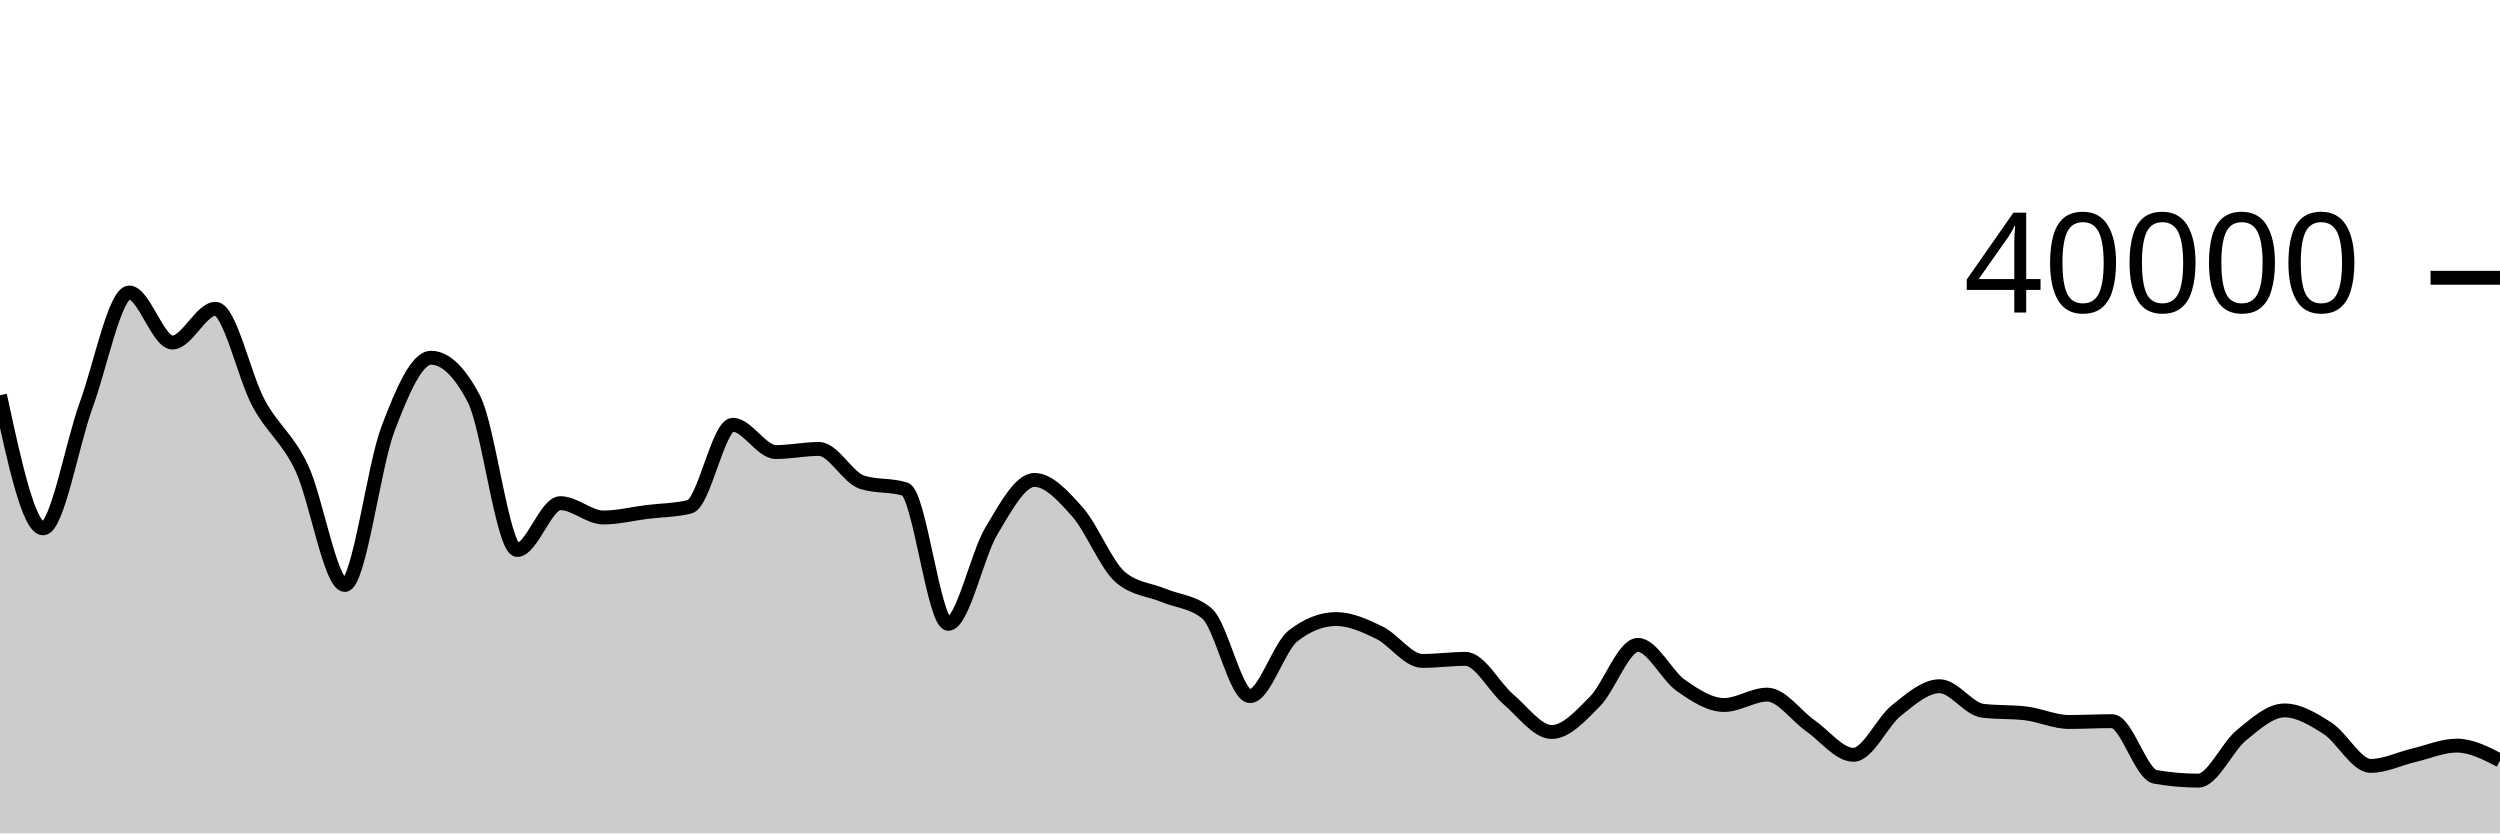
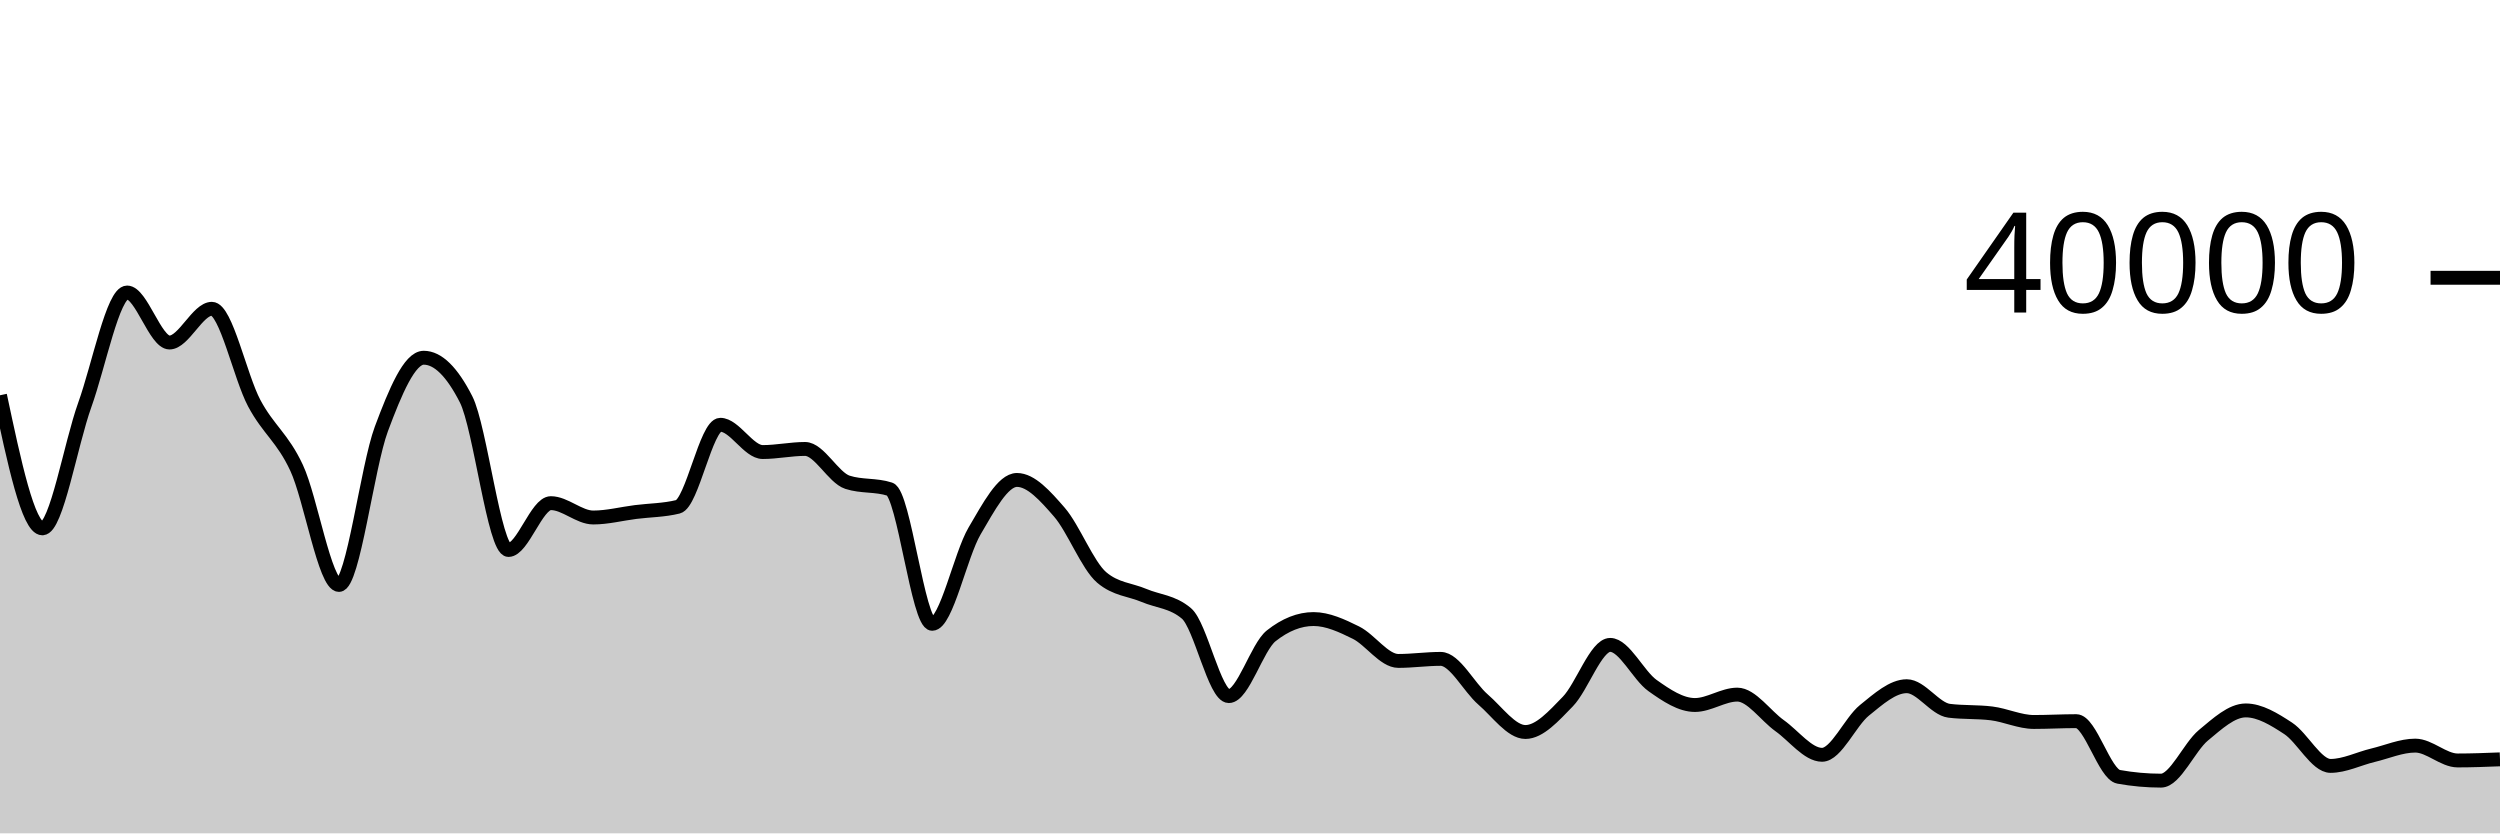
<svg xmlns="http://www.w3.org/2000/svg" viewBox="0 0 180 60">
  <g transform="translate(0,20)">
-     <path class="area" fill="rgba(0, 0, 0, 0.2)" d="M0,8.459C1.034,13.25,2.069,18.042,3.103,18.042C4.138,18.042,5.172,11.988,6.207,9.158C7.241,6.328,8.276,1.06,9.31,1.06C10.345,1.06,11.379,4.661,12.414,4.661C13.448,4.661,14.483,2.233,15.517,2.233C16.552,2.233,17.586,7.121,18.621,9.03C19.655,10.939,20.69,11.506,21.724,13.687C22.759,15.868,23.793,22.116,24.828,22.116C25.862,22.116,26.897,13.611,27.931,10.885C28.966,8.159,30,5.757,31.034,5.757C32.069,5.757,33.103,6.756,34.138,8.753C35.172,10.75,36.207,19.599,37.241,19.599C38.276,19.599,39.31,16.227,40.345,16.227C41.379,16.227,42.414,17.26,43.448,17.26C44.483,17.26,45.517,16.994,46.552,16.865C47.586,16.737,48.621,16.74,49.655,16.489C50.69,16.238,51.724,10.584,52.759,10.584C53.793,10.584,54.828,12.547,55.862,12.547C56.897,12.547,57.931,12.324,58.966,12.324C60,12.324,61.034,14.392,62.069,14.723C63.103,15.054,64.138,14.889,65.172,15.22C66.207,15.551,67.241,24.915,68.276,24.915C69.31,24.915,70.345,19.957,71.379,18.23C72.414,16.504,73.448,14.556,74.483,14.556C75.517,14.556,76.552,15.701,77.586,16.871C78.621,18.041,79.655,20.712,80.69,21.577C81.724,22.442,82.759,22.442,83.793,22.874C84.828,23.305,85.862,23.305,86.897,24.166C87.931,25.027,88.966,30.12,90,30.12C91.034,30.12,92.069,26.587,93.103,25.781C94.138,24.975,95.172,24.572,96.207,24.572C97.241,24.572,98.276,25.046,99.31,25.549C100.345,26.052,101.379,27.587,102.414,27.587C103.448,27.587,104.483,27.439,105.517,27.439C106.552,27.439,107.586,29.488,108.621,30.365C109.655,31.243,110.69,32.704,111.724,32.704C112.759,32.704,113.793,31.559,114.828,30.514C115.862,29.469,116.897,26.432,117.931,26.432C118.966,26.432,120,28.639,121.034,29.36C122.069,30.081,123.103,30.76,124.138,30.76C125.172,30.76,126.207,30.012,127.241,30.012C128.276,30.012,129.31,31.528,130.345,32.25C131.379,32.972,132.414,34.346,133.448,34.346C134.483,34.346,135.517,31.968,136.552,31.145C137.586,30.322,138.621,29.407,139.655,29.407C140.69,29.407,141.724,31.049,142.759,31.175C143.793,31.301,144.828,31.238,145.862,31.364C146.897,31.49,147.931,31.982,148.966,31.982C150,31.982,151.034,31.923,152.069,31.923C153.103,31.923,154.138,35.748,155.172,35.931C156.207,36.114,157.241,36.206,158.276,36.206C159.31,36.206,160.345,33.784,161.379,32.941C162.414,32.098,163.448,31.15,164.483,31.15C165.517,31.15,166.552,31.775,167.586,32.441C168.621,33.107,169.655,35.145,170.69,35.145C171.724,35.145,172.759,34.622,173.793,34.379C174.828,34.136,175.862,33.684,176.897,33.684C177.931,33.684,178.966,34.218,180,34.753L180,40C178.966,40,177.931,40,176.897,40C175.862,40,174.828,40,173.793,40C172.759,40,171.724,40,170.69,40C169.655,40,168.621,40,167.586,40C166.552,40,165.517,40,164.483,40C163.448,40,162.414,40,161.379,40C160.345,40,159.31,40,158.276,40C157.241,40,156.207,40,155.172,40C154.138,40,153.103,40,152.069,40C151.034,40,150,40,148.966,40C147.931,40,146.897,40,145.862,40C144.828,40,143.793,40,142.759,40C141.724,40,140.69,40,139.655,40C138.621,40,137.586,40,136.552,40C135.517,40,134.483,40,133.448,40C132.414,40,131.379,40,130.345,40C129.31,40,128.276,40,127.241,40C126.207,40,125.172,40,124.138,40C123.103,40,122.069,40,121.034,40C120,40,118.966,40,117.931,40C116.897,40,115.862,40,114.828,40C113.793,40,112.759,40,111.724,40C110.69,40,109.655,40,108.621,40C107.586,40,106.552,40,105.517,40C104.483,40,103.448,40,102.414,40C101.379,40,100.345,40,99.31,40C98.276,40,97.241,40,96.207,40C95.172,40,94.138,40,93.103,40C92.069,40,91.034,40,90,40C88.966,40,87.931,40,86.897,40C85.862,40,84.828,40,83.793,40C82.759,40,81.724,40,80.69,40C79.655,40,78.621,40,77.586,40C76.552,40,75.517,40,74.483,40C73.448,40,72.414,40,71.379,40C70.345,40,69.31,40,68.276,40C67.241,40,66.207,40,65.172,40C64.138,40,63.103,40,62.069,40C61.034,40,60,40,58.966,40C57.931,40,56.897,40,55.862,40C54.828,40,53.793,40,52.759,40C51.724,40,50.69,40,49.655,40C48.621,40,47.586,40,46.552,40C45.517,40,44.483,40,43.448,40C42.414,40,41.379,40,40.345,40C39.31,40,38.276,40,37.241,40C36.207,40,35.172,40,34.138,40C33.103,40,32.069,40,31.034,40C30,40,28.966,40,27.931,40C26.897,40,25.862,40,24.828,40C23.793,40,22.759,40,21.724,40C20.69,40,19.655,40,18.621,40C17.586,40,16.552,40,15.517,40C14.483,40,13.448,40,12.414,40C11.379,40,10.345,40,9.31,40C8.276,40,7.241,40,6.207,40C5.172,40,4.138,40,3.103,40C2.069,40,1.034,40,0,40Z" />
-     <path class="line" stroke="black" fill="none" d="M0,8.459C1.034,13.25,2.069,18.042,3.103,18.042C4.138,18.042,5.172,11.988,6.207,9.158C7.241,6.328,8.276,1.06,9.31,1.06C10.345,1.06,11.379,4.661,12.414,4.661C13.448,4.661,14.483,2.233,15.517,2.233C16.552,2.233,17.586,7.121,18.621,9.03C19.655,10.939,20.69,11.506,21.724,13.687C22.759,15.868,23.793,22.116,24.828,22.116C25.862,22.116,26.897,13.611,27.931,10.885C28.966,8.159,30,5.757,31.034,5.757C32.069,5.757,33.103,6.756,34.138,8.753C35.172,10.75,36.207,19.599,37.241,19.599C38.276,19.599,39.31,16.227,40.345,16.227C41.379,16.227,42.414,17.26,43.448,17.26C44.483,17.26,45.517,16.994,46.552,16.865C47.586,16.737,48.621,16.74,49.655,16.489C50.69,16.238,51.724,10.584,52.759,10.584C53.793,10.584,54.828,12.547,55.862,12.547C56.897,12.547,57.931,12.324,58.966,12.324C60,12.324,61.034,14.392,62.069,14.723C63.103,15.054,64.138,14.889,65.172,15.22C66.207,15.551,67.241,24.915,68.276,24.915C69.31,24.915,70.345,19.957,71.379,18.23C72.414,16.504,73.448,14.556,74.483,14.556C75.517,14.556,76.552,15.701,77.586,16.871C78.621,18.041,79.655,20.712,80.69,21.577C81.724,22.442,82.759,22.442,83.793,22.874C84.828,23.305,85.862,23.305,86.897,24.166C87.931,25.027,88.966,30.12,90,30.12C91.034,30.12,92.069,26.587,93.103,25.781C94.138,24.975,95.172,24.572,96.207,24.572C97.241,24.572,98.276,25.046,99.31,25.549C100.345,26.052,101.379,27.587,102.414,27.587C103.448,27.587,104.483,27.439,105.517,27.439C106.552,27.439,107.586,29.488,108.621,30.365C109.655,31.243,110.69,32.704,111.724,32.704C112.759,32.704,113.793,31.559,114.828,30.514C115.862,29.469,116.897,26.432,117.931,26.432C118.966,26.432,120,28.639,121.034,29.36C122.069,30.081,123.103,30.76,124.138,30.76C125.172,30.76,126.207,30.012,127.241,30.012C128.276,30.012,129.31,31.528,130.345,32.25C131.379,32.972,132.414,34.346,133.448,34.346C134.483,34.346,135.517,31.968,136.552,31.145C137.586,30.322,138.621,29.407,139.655,29.407C140.69,29.407,141.724,31.049,142.759,31.175C143.793,31.301,144.828,31.238,145.862,31.364C146.897,31.49,147.931,31.982,148.966,31.982C150,31.982,151.034,31.923,152.069,31.923C153.103,31.923,154.138,35.748,155.172,35.931C156.207,36.114,157.241,36.206,158.276,36.206C159.31,36.206,160.345,33.784,161.379,32.941C162.414,32.098,163.448,31.15,164.483,31.15C165.517,31.15,166.552,31.775,167.586,32.441C168.621,33.107,169.655,35.145,170.69,35.145C171.724,35.145,172.759,34.622,173.793,34.379C174.828,34.136,175.862,33.684,176.897,33.684C177.931,33.684,178.966,34.218,180,34.753" />
+     <path class="area" fill="rgba(0, 0, 0, 0.2)" d="M0,8.459C1.017,13.25,2.034,18.042,3.051,18.042C4.068,18.042,5.085,11.988,6.102,9.158C7.119,6.328,8.136,1.06,9.153,1.06C10.169,1.06,11.186,4.661,12.203,4.661C13.22,4.661,14.237,2.233,15.254,2.233C16.271,2.233,17.288,7.121,18.305,9.03C19.322,10.939,20.339,11.506,21.356,13.687C22.373,15.868,23.39,22.116,24.407,22.116C25.424,22.116,26.441,13.611,27.458,10.885C28.475,8.159,29.492,5.757,30.508,5.757C31.525,5.757,32.542,6.756,33.559,8.753C34.576,10.75,35.593,19.599,36.61,19.599C37.627,19.599,38.644,16.227,39.661,16.227C40.678,16.227,41.695,17.26,42.712,17.26C43.729,17.26,44.746,16.994,45.763,16.865C46.78,16.737,47.797,16.74,48.814,16.489C49.831,16.238,50.847,10.584,51.864,10.584C52.881,10.584,53.898,12.547,54.915,12.547C55.932,12.547,56.949,12.324,57.966,12.324C58.983,12.324,60,14.392,61.017,14.723C62.034,15.054,63.051,14.889,64.068,15.22C65.085,15.551,66.102,24.915,67.119,24.915C68.136,24.915,69.153,19.957,70.169,18.23C71.186,16.504,72.203,14.556,73.22,14.556C74.237,14.556,75.254,15.701,76.271,16.871C77.288,18.041,78.305,20.712,79.322,21.577C80.339,22.442,81.356,22.442,82.373,22.874C83.39,23.305,84.407,23.305,85.424,24.166C86.441,25.027,87.458,30.12,88.475,30.12C89.492,30.12,90.508,26.587,91.525,25.781C92.542,24.975,93.559,24.572,94.576,24.572C95.593,24.572,96.61,25.047,97.627,25.549C98.644,26.052,99.661,27.587,100.678,27.587C101.695,27.587,102.712,27.439,103.729,27.439C104.746,27.439,105.763,29.488,106.78,30.365C107.797,31.243,108.814,32.704,109.831,32.704C110.847,32.704,111.864,31.559,112.881,30.514C113.898,29.469,114.915,26.432,115.932,26.432C116.949,26.432,117.966,28.639,118.983,29.36C120,30.081,121.017,30.76,122.034,30.76C123.051,30.76,124.068,30.012,125.085,30.012C126.102,30.012,127.119,31.528,128.136,32.25C129.153,32.972,130.169,34.346,131.186,34.346C132.203,34.346,133.22,31.968,134.237,31.145C135.254,30.322,136.271,29.407,137.288,29.407C138.305,29.407,139.322,31.049,140.339,31.175C141.356,31.301,142.373,31.238,143.39,31.364C144.407,31.49,145.424,31.982,146.441,31.982C147.458,31.982,148.475,31.923,149.492,31.923C150.508,31.923,151.525,35.748,152.542,35.931C153.559,36.114,154.576,36.206,155.593,36.206C156.61,36.206,157.627,33.784,158.644,32.941C159.661,32.098,160.678,31.15,161.695,31.15C162.712,31.15,163.729,31.775,164.746,32.441C165.763,33.107,166.78,35.145,167.797,35.145C168.814,35.145,169.831,34.622,170.847,34.379C171.864,34.136,172.881,33.684,173.898,33.684C174.915,33.684,175.932,34.753,176.949,34.753C177.966,34.753,178.983,34.713,180,34.673L180,40C178.983,40,177.966,40,176.949,40C175.932,40,174.915,40,173.898,40C172.881,40,171.864,40,170.847,40C169.831,40,168.814,40,167.797,40C166.78,40,165.763,40,164.746,40C163.729,40,162.712,40,161.695,40C160.678,40,159.661,40,158.644,40C157.627,40,156.61,40,155.593,40C154.576,40,153.559,40,152.542,40C151.525,40,150.508,40,149.492,40C148.475,40,147.458,40,146.441,40C145.424,40,144.407,40,143.39,40C142.373,40,141.356,40,140.339,40C139.322,40,138.305,40,137.288,40C136.271,40,135.254,40,134.237,40C133.22,40,132.203,40,131.186,40C130.169,40,129.153,40,128.136,40C127.119,40,126.102,40,125.085,40C124.068,40,123.051,40,122.034,40C121.017,40,120,40,118.983,40C117.966,40,116.949,40,115.932,40C114.915,40,113.898,40,112.881,40C111.864,40,110.847,40,109.831,40C108.814,40,107.797,40,106.78,40C105.763,40,104.746,40,103.729,40C102.712,40,101.695,40,100.678,40C99.661,40,98.644,40,97.627,40C96.61,40,95.593,40,94.576,40C93.559,40,92.542,40,91.525,40C90.508,40,89.492,40,88.475,40C87.458,40,86.441,40,85.424,40C84.407,40,83.39,40,82.373,40C81.356,40,80.339,40,79.322,40C78.305,40,77.288,40,76.271,40C75.254,40,74.237,40,73.22,40C72.203,40,71.186,40,70.169,40C69.153,40,68.136,40,67.119,40C66.102,40,65.085,40,64.068,40C63.051,40,62.034,40,61.017,40C60,40,58.983,40,57.966,40C56.949,40,55.932,40,54.915,40C53.898,40,52.881,40,51.864,40C50.847,40,49.831,40,48.814,40C47.797,40,46.78,40,45.763,40C44.746,40,43.729,40,42.712,40C41.695,40,40.678,40,39.661,40C38.644,40,37.627,40,36.61,40C35.593,40,34.576,40,33.559,40C32.542,40,31.525,40,30.508,40C29.492,40,28.475,40,27.458,40C26.441,40,25.424,40,24.407,40C23.39,40,22.373,40,21.356,40C20.339,40,19.322,40,18.305,40C17.288,40,16.271,40,15.254,40C14.237,40,13.22,40,12.203,40C11.186,40,10.169,40,9.153,40C8.136,40,7.119,40,6.102,40C5.085,40,4.068,40,3.051,40C2.034,40,1.017,40,0,40Z" />
+     <path class="line" stroke="black" fill="none" d="M0,8.459C1.017,13.25,2.034,18.042,3.051,18.042C4.068,18.042,5.085,11.988,6.102,9.158C7.119,6.328,8.136,1.06,9.153,1.06C10.169,1.06,11.186,4.661,12.203,4.661C13.22,4.661,14.237,2.233,15.254,2.233C16.271,2.233,17.288,7.121,18.305,9.03C19.322,10.939,20.339,11.506,21.356,13.687C22.373,15.868,23.39,22.116,24.407,22.116C25.424,22.116,26.441,13.611,27.458,10.885C28.475,8.159,29.492,5.757,30.508,5.757C31.525,5.757,32.542,6.756,33.559,8.753C34.576,10.75,35.593,19.599,36.61,19.599C37.627,19.599,38.644,16.227,39.661,16.227C40.678,16.227,41.695,17.26,42.712,17.26C43.729,17.26,44.746,16.994,45.763,16.865C46.78,16.737,47.797,16.74,48.814,16.489C49.831,16.238,50.847,10.584,51.864,10.584C52.881,10.584,53.898,12.547,54.915,12.547C55.932,12.547,56.949,12.324,57.966,12.324C58.983,12.324,60,14.392,61.017,14.723C62.034,15.054,63.051,14.889,64.068,15.22C65.085,15.551,66.102,24.915,67.119,24.915C68.136,24.915,69.153,19.957,70.169,18.23C71.186,16.504,72.203,14.556,73.22,14.556C74.237,14.556,75.254,15.701,76.271,16.871C77.288,18.041,78.305,20.712,79.322,21.577C80.339,22.442,81.356,22.442,82.373,22.874C83.39,23.305,84.407,23.305,85.424,24.166C86.441,25.027,87.458,30.12,88.475,30.12C89.492,30.12,90.508,26.587,91.525,25.781C92.542,24.975,93.559,24.572,94.576,24.572C95.593,24.572,96.61,25.047,97.627,25.549C98.644,26.052,99.661,27.587,100.678,27.587C101.695,27.587,102.712,27.439,103.729,27.439C104.746,27.439,105.763,29.488,106.78,30.365C107.797,31.243,108.814,32.704,109.831,32.704C110.847,32.704,111.864,31.559,112.881,30.514C113.898,29.469,114.915,26.432,115.932,26.432C116.949,26.432,117.966,28.639,118.983,29.36C120,30.081,121.017,30.76,122.034,30.76C123.051,30.76,124.068,30.012,125.085,30.012C126.102,30.012,127.119,31.528,128.136,32.25C129.153,32.972,130.169,34.346,131.186,34.346C132.203,34.346,133.22,31.968,134.237,31.145C135.254,30.322,136.271,29.407,137.288,29.407C138.305,29.407,139.322,31.049,140.339,31.175C141.356,31.301,142.373,31.238,143.39,31.364C144.407,31.49,145.424,31.982,146.441,31.982C147.458,31.982,148.475,31.923,149.492,31.923C150.508,31.923,151.525,35.748,152.542,35.931C153.559,36.114,154.576,36.206,155.593,36.206C156.61,36.206,157.627,33.784,158.644,32.941C159.661,32.098,160.678,31.15,161.695,31.15C162.712,31.15,163.729,31.775,164.746,32.441C165.763,33.107,166.78,35.145,167.797,35.145C168.814,35.145,169.831,34.622,170.847,34.379C171.864,34.136,172.881,33.684,173.898,33.684C174.915,33.684,175.932,34.753,176.949,34.753C177.966,34.753,178.983,34.713,180,34.673" />
    <path class="axis-ceiling" stroke-width="1" stroke="black" fill="none" d="M175,0L180,0" />
    <text class="axis-ceiling-label" font-family="sans-serif" text-anchor="end" font-size="10px" x="170" y="2.5">40000</text>
  </g>
</svg>
